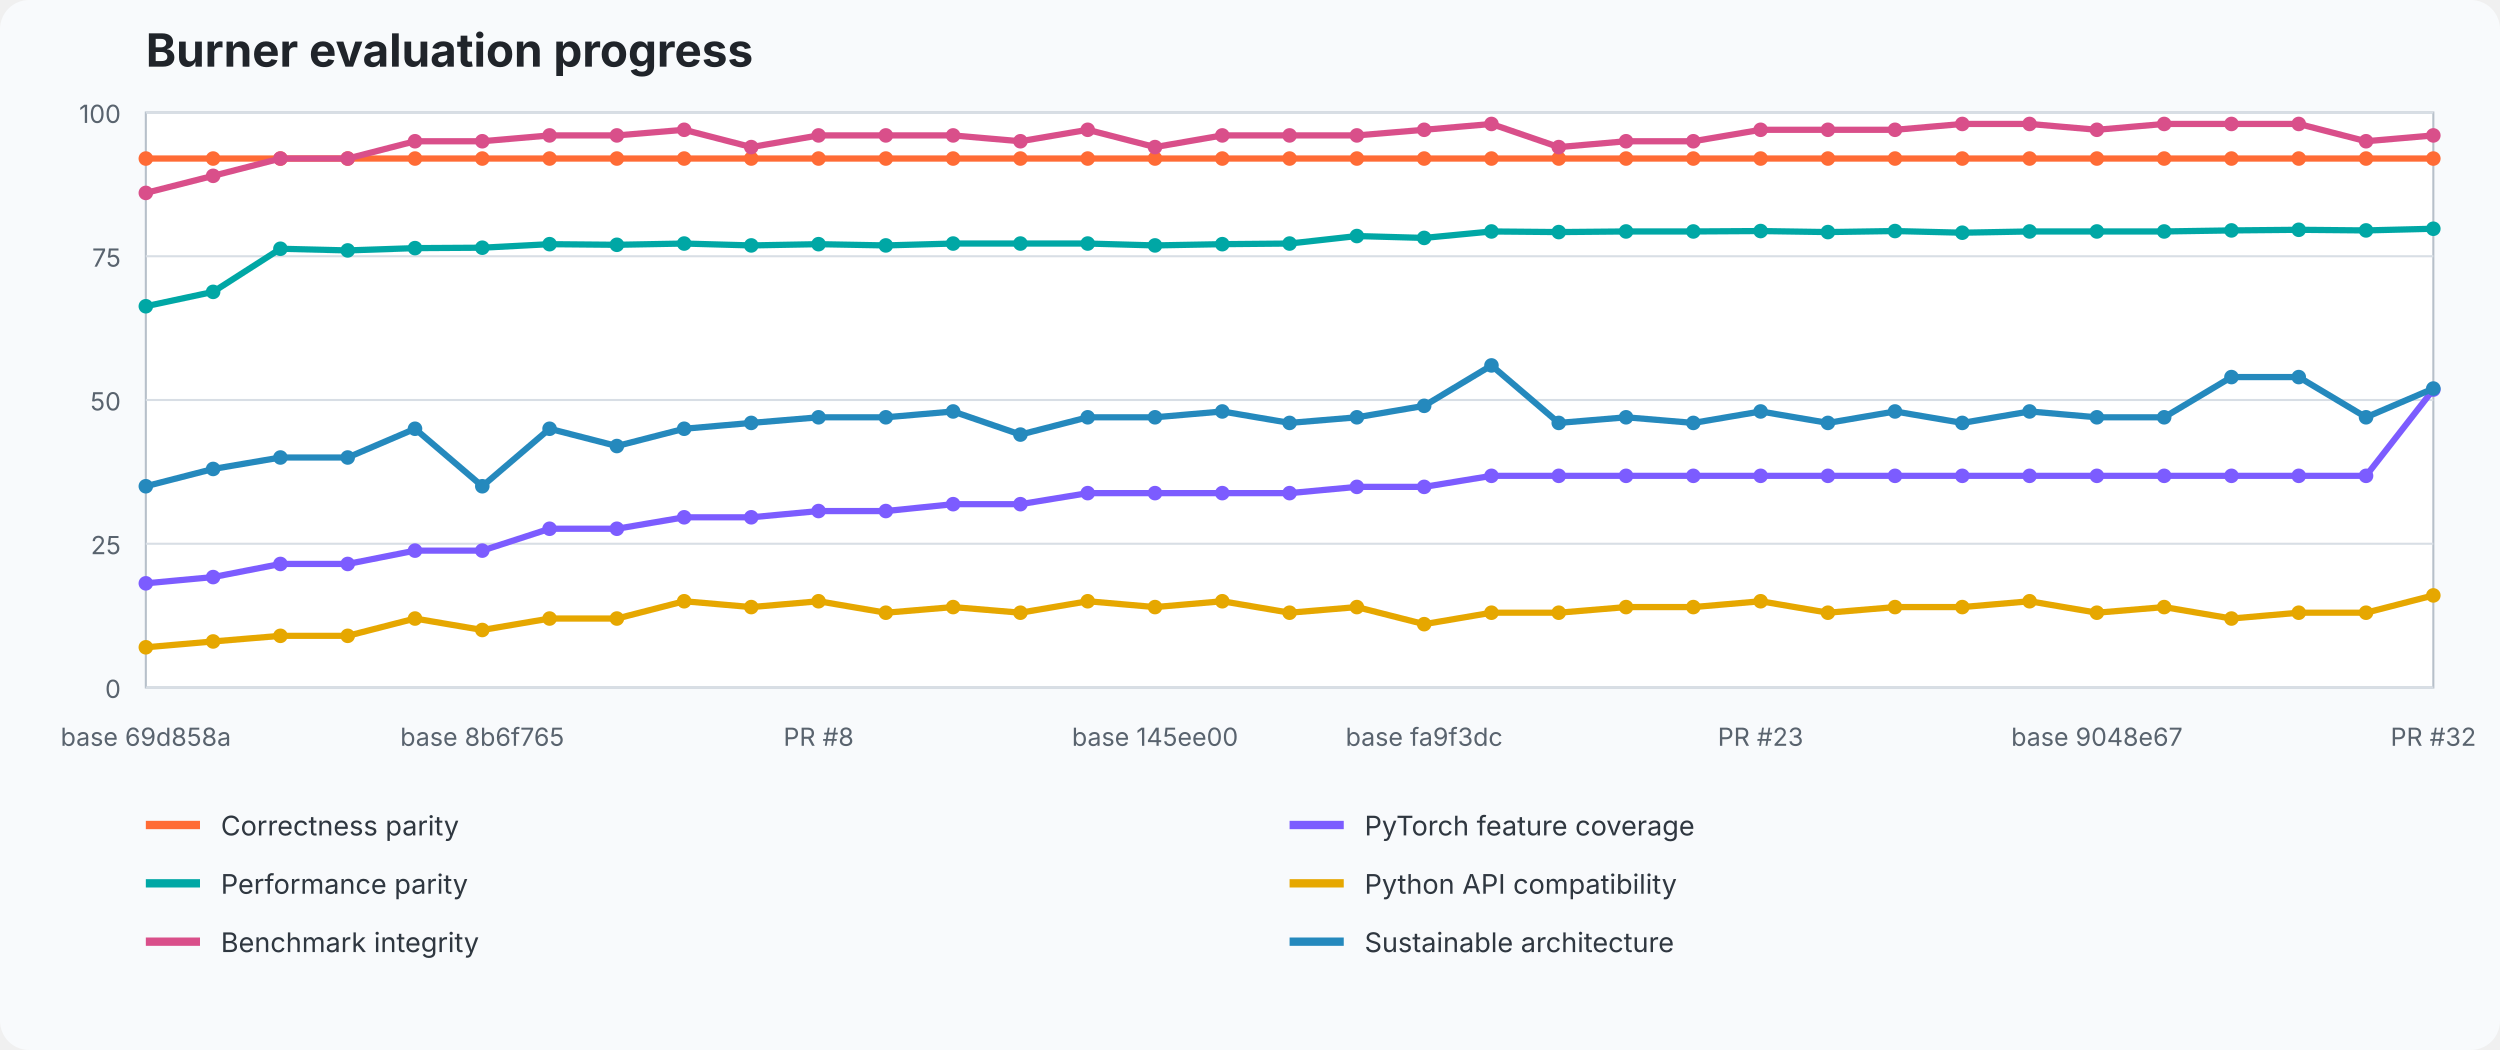
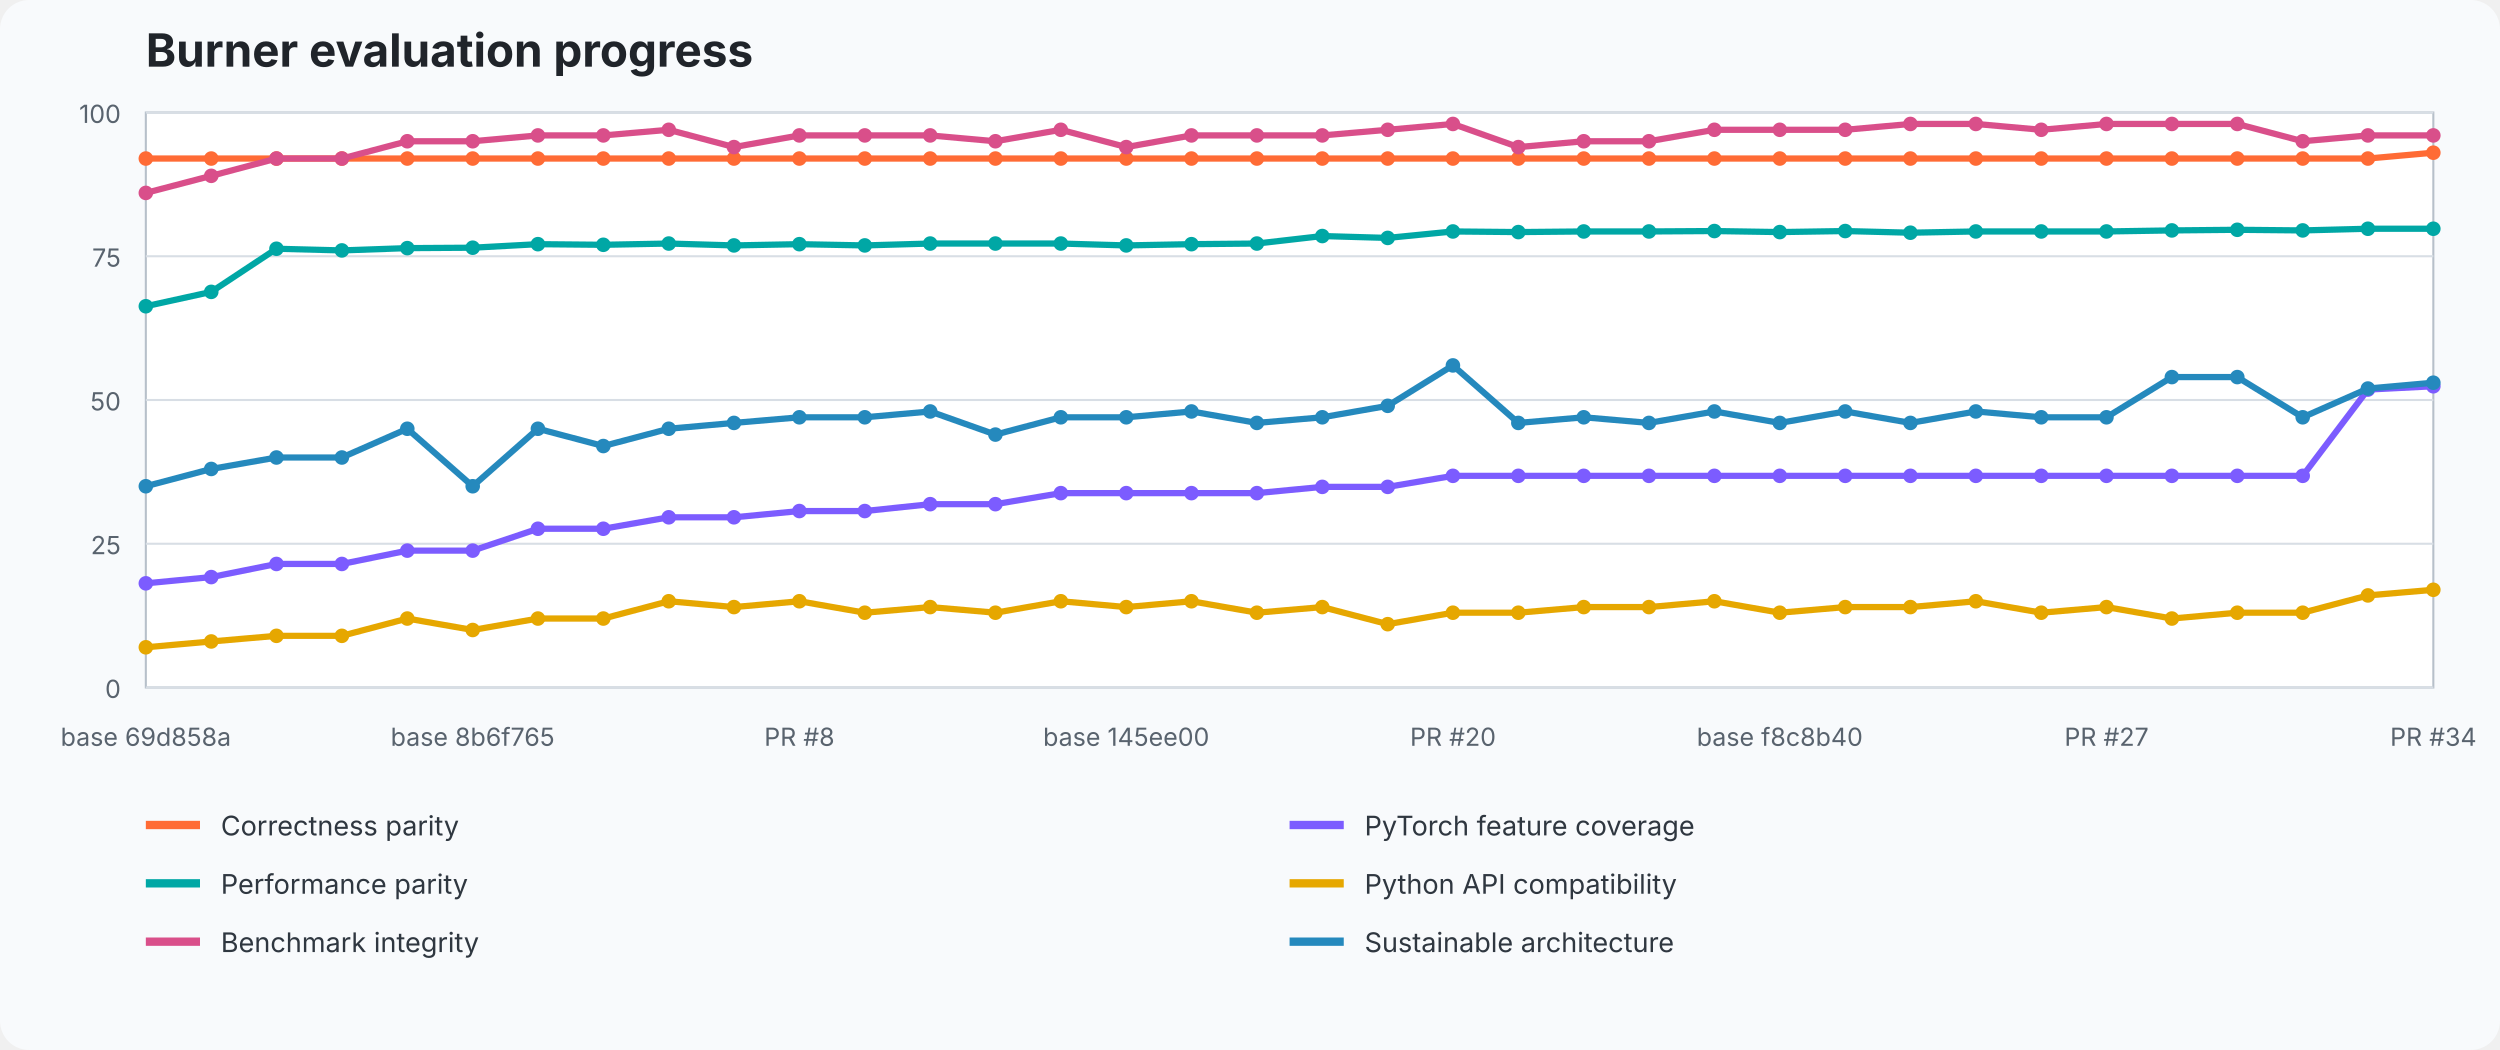
<svg xmlns="http://www.w3.org/2000/svg" width="1200" height="504" viewBox="0 0 1200 504" role="img" aria-labelledby="title desc">
  <style>text{font-family:ui-sans-serif,system-ui,-apple-system,BlinkMacSystemFont,"Segoe UI",sans-serif}.title{font-size:22px;font-weight:700;fill:#20242a}.axis{font-size:12px;fill:#59636e}.legend{font-size:13px;fill:#2f3740}.grid{stroke:#d8dee5;stroke-width:1}.plot{fill:#fff;stroke:#b7c0ca}</style>
  <rect width="100%" height="100%" fill="#f8fafc" rx="14" />
  <text x="70" y="32" class="title">Burner evaluation progress</text>
  <rect x="70" y="54" width="1098" height="276" class="plot" />
  <line x1="70" y1="330" x2="1168" y2="330" class="grid" />
  <text x="58" y="335" text-anchor="end" class="axis">0</text>
  <line x1="70" y1="261" x2="1168" y2="261" class="grid" />
  <text x="58" y="266" text-anchor="end" class="axis">25</text>
  <line x1="70" y1="192" x2="1168" y2="192" class="grid" />
  <text x="58" y="197" text-anchor="end" class="axis">50</text>
  <line x1="70" y1="123" x2="1168" y2="123" class="grid" />
  <text x="58" y="128" text-anchor="end" class="axis">75</text>
  <line x1="70" y1="54" x2="1168" y2="54" class="grid" />
  <text x="58" y="59" text-anchor="end" class="axis">100</text>
-   <polyline points="70.0,76.1 102.3,76.1 134.6,76.1 166.9,76.1 199.2,76.1 231.5,76.1 263.8,76.1 296.1,76.1 328.4,76.1 360.6,76.1 392.9,76.1 425.2,76.1 457.5,76.1 489.8,76.1 522.1,76.1 554.4,76.1 586.7,76.1 619.0,76.1 651.3,76.1 683.6,76.1 715.9,76.1 748.2,76.1 780.5,76.1 812.8,76.1 845.1,76.1 877.4,76.1 909.6,76.1 941.9,76.1 974.2,76.1 1006.5,76.1 1038.8,76.1 1071.1,76.1 1103.4,76.1 1135.7,76.1 1168.0,76.1" fill="none" stroke="#ff6b35" stroke-width="3" stroke-linejoin="round" stroke-linecap="round" />
+   <polyline points="70.0,76.1 101.4,76.1 132.7,76.1 164.1,76.1 195.5,76.1 226.9,76.1 258.2,76.1 289.6,76.1 321.0,76.1 352.3,76.1 383.7,76.1 415.1,76.1 446.5,76.1 477.8,76.1 509.2,76.1 540.6,76.1 571.9,76.1 603.3,76.1 634.7,76.1 666.1,76.1 697.4,76.1 728.8,76.1 760.2,76.1 791.5,76.1 822.9,76.1 854.3,76.1 885.7,76.1 917.0,76.1 948.4,76.1 979.8,76.1 1011.1,76.1 1042.5,76.1 1073.9,76.1 1105.3,76.1 1136.6,76.1 1168.0,73.3" fill="none" stroke="#ff6b35" stroke-width="3" stroke-linejoin="round" stroke-linecap="round" />
  <circle cx="70.0" cy="76.1" r="3.5" fill="#ff6b35" />
-   <circle cx="102.3" cy="76.1" r="3.5" fill="#ff6b35" />
-   <circle cx="134.6" cy="76.1" r="3.5" fill="#ff6b35" />
-   <circle cx="166.9" cy="76.1" r="3.5" fill="#ff6b35" />
-   <circle cx="199.2" cy="76.1" r="3.5" fill="#ff6b35" />
-   <circle cx="231.5" cy="76.1" r="3.5" fill="#ff6b35" />
-   <circle cx="263.8" cy="76.1" r="3.5" fill="#ff6b35" />
-   <circle cx="296.1" cy="76.1" r="3.5" fill="#ff6b35" />
-   <circle cx="328.4" cy="76.1" r="3.5" fill="#ff6b35" />
-   <circle cx="360.6" cy="76.1" r="3.5" fill="#ff6b35" />
-   <circle cx="392.9" cy="76.1" r="3.5" fill="#ff6b35" />
-   <circle cx="425.2" cy="76.1" r="3.5" fill="#ff6b35" />
-   <circle cx="457.5" cy="76.1" r="3.5" fill="#ff6b35" />
-   <circle cx="489.8" cy="76.1" r="3.5" fill="#ff6b35" />
-   <circle cx="522.1" cy="76.1" r="3.5" fill="#ff6b35" />
-   <circle cx="554.4" cy="76.1" r="3.5" fill="#ff6b35" />
-   <circle cx="586.7" cy="76.1" r="3.5" fill="#ff6b35" />
-   <circle cx="619.0" cy="76.1" r="3.5" fill="#ff6b35" />
-   <circle cx="651.3" cy="76.1" r="3.5" fill="#ff6b35" />
-   <circle cx="683.6" cy="76.1" r="3.5" fill="#ff6b35" />
-   <circle cx="715.9" cy="76.1" r="3.5" fill="#ff6b35" />
-   <circle cx="748.2" cy="76.1" r="3.5" fill="#ff6b35" />
-   <circle cx="780.5" cy="76.1" r="3.5" fill="#ff6b35" />
-   <circle cx="812.8" cy="76.1" r="3.5" fill="#ff6b35" />
-   <circle cx="845.1" cy="76.1" r="3.5" fill="#ff6b35" />
-   <circle cx="877.4" cy="76.1" r="3.5" fill="#ff6b35" />
-   <circle cx="909.6" cy="76.1" r="3.5" fill="#ff6b35" />
-   <circle cx="941.9" cy="76.1" r="3.5" fill="#ff6b35" />
-   <circle cx="974.2" cy="76.1" r="3.5" fill="#ff6b35" />
-   <circle cx="1006.5" cy="76.1" r="3.5" fill="#ff6b35" />
-   <circle cx="1038.8" cy="76.1" r="3.5" fill="#ff6b35" />
-   <circle cx="1071.1" cy="76.1" r="3.5" fill="#ff6b35" />
-   <circle cx="1103.4" cy="76.1" r="3.5" fill="#ff6b35" />
-   <circle cx="1135.7" cy="76.1" r="3.5" fill="#ff6b35" />
-   <circle cx="1168.0" cy="76.1" r="3.5" fill="#ff6b35" />
-   <polyline points="70.0,280.0 102.3,277.0 134.6,270.7 166.9,270.7 199.2,264.3 231.5,264.3 263.8,253.8 296.1,253.8 328.4,248.3 360.6,248.3 392.9,245.3 425.2,245.3 457.5,242.0 489.8,242.0 522.1,236.7 554.4,236.7 586.7,236.7 619.0,236.7 651.3,233.7 683.6,233.7 715.9,228.4 748.2,228.4 780.5,228.4 812.8,228.4 845.1,228.4 877.4,228.4 909.6,228.4 941.9,228.4 974.2,228.4 1006.5,228.4 1038.8,228.4 1071.1,228.4 1103.4,228.4 1135.7,228.4 1168.0,187.0" fill="none" stroke="#7c5cff" stroke-width="3" stroke-linejoin="round" stroke-linecap="round" />
+   <circle cx="101.4" cy="76.1" r="3.5" fill="#ff6b35" />
+   <circle cx="132.7" cy="76.1" r="3.5" fill="#ff6b35" />
+   <circle cx="164.1" cy="76.1" r="3.5" fill="#ff6b35" />
+   <circle cx="195.5" cy="76.1" r="3.5" fill="#ff6b35" />
+   <circle cx="226.9" cy="76.1" r="3.5" fill="#ff6b35" />
+   <circle cx="258.2" cy="76.1" r="3.5" fill="#ff6b35" />
+   <circle cx="289.6" cy="76.1" r="3.5" fill="#ff6b35" />
+   <circle cx="321.0" cy="76.1" r="3.5" fill="#ff6b35" />
+   <circle cx="352.3" cy="76.1" r="3.5" fill="#ff6b35" />
+   <circle cx="383.7" cy="76.1" r="3.5" fill="#ff6b35" />
+   <circle cx="415.1" cy="76.1" r="3.5" fill="#ff6b35" />
+   <circle cx="446.5" cy="76.1" r="3.5" fill="#ff6b35" />
+   <circle cx="477.8" cy="76.1" r="3.5" fill="#ff6b35" />
+   <circle cx="509.2" cy="76.1" r="3.5" fill="#ff6b35" />
+   <circle cx="540.6" cy="76.1" r="3.5" fill="#ff6b35" />
+   <circle cx="571.9" cy="76.1" r="3.5" fill="#ff6b35" />
+   <circle cx="603.3" cy="76.1" r="3.5" fill="#ff6b35" />
+   <circle cx="634.7" cy="76.1" r="3.5" fill="#ff6b35" />
+   <circle cx="666.1" cy="76.1" r="3.5" fill="#ff6b35" />
+   <circle cx="697.4" cy="76.1" r="3.5" fill="#ff6b35" />
+   <circle cx="728.8" cy="76.1" r="3.5" fill="#ff6b35" />
+   <circle cx="760.2" cy="76.1" r="3.5" fill="#ff6b35" />
+   <circle cx="791.5" cy="76.1" r="3.5" fill="#ff6b35" />
+   <circle cx="822.9" cy="76.1" r="3.5" fill="#ff6b35" />
+   <circle cx="854.3" cy="76.1" r="3.5" fill="#ff6b35" />
+   <circle cx="885.7" cy="76.1" r="3.5" fill="#ff6b35" />
+   <circle cx="917.0" cy="76.1" r="3.5" fill="#ff6b35" />
+   <circle cx="948.4" cy="76.1" r="3.5" fill="#ff6b35" />
+   <circle cx="979.8" cy="76.1" r="3.5" fill="#ff6b35" />
+   <circle cx="1011.1" cy="76.1" r="3.5" fill="#ff6b35" />
+   <circle cx="1042.5" cy="76.1" r="3.5" fill="#ff6b35" />
+   <circle cx="1073.9" cy="76.1" r="3.5" fill="#ff6b35" />
+   <circle cx="1105.3" cy="76.1" r="3.5" fill="#ff6b35" />
+   <circle cx="1136.6" cy="76.1" r="3.5" fill="#ff6b35" />
+   <circle cx="1168.0" cy="73.3" r="3.5" fill="#ff6b35" />
+   <polyline points="70.0,280.0 101.4,277.0 132.7,270.7 164.1,270.7 195.5,264.3 226.9,264.3 258.2,253.8 289.6,253.8 321.0,248.3 352.3,248.3 383.7,245.3 415.1,245.3 446.5,242.0 477.8,242.0 509.2,236.7 540.6,236.7 571.9,236.7 603.3,236.7 634.7,233.7 666.1,233.7 697.4,228.4 728.8,228.4 760.2,228.4 791.5,228.4 822.9,228.4 854.3,228.4 885.7,228.4 917.0,228.4 948.4,228.4 979.8,228.4 1011.1,228.4 1042.5,228.4 1073.9,228.4 1105.3,228.4 1136.6,187.0 1168.0,185.4" fill="none" stroke="#7c5cff" stroke-width="3" stroke-linejoin="round" stroke-linecap="round" />
  <circle cx="70.0" cy="280.0" r="3.5" fill="#7c5cff" />
-   <circle cx="102.3" cy="277.0" r="3.5" fill="#7c5cff" />
-   <circle cx="134.6" cy="270.7" r="3.5" fill="#7c5cff" />
-   <circle cx="166.9" cy="270.7" r="3.5" fill="#7c5cff" />
-   <circle cx="199.2" cy="264.3" r="3.5" fill="#7c5cff" />
-   <circle cx="231.5" cy="264.3" r="3.5" fill="#7c5cff" />
-   <circle cx="263.8" cy="253.8" r="3.5" fill="#7c5cff" />
-   <circle cx="296.1" cy="253.8" r="3.5" fill="#7c5cff" />
-   <circle cx="328.4" cy="248.3" r="3.5" fill="#7c5cff" />
-   <circle cx="360.6" cy="248.3" r="3.5" fill="#7c5cff" />
-   <circle cx="392.9" cy="245.3" r="3.5" fill="#7c5cff" />
-   <circle cx="425.2" cy="245.3" r="3.5" fill="#7c5cff" />
-   <circle cx="457.5" cy="242.0" r="3.5" fill="#7c5cff" />
-   <circle cx="489.8" cy="242.0" r="3.5" fill="#7c5cff" />
-   <circle cx="522.1" cy="236.7" r="3.5" fill="#7c5cff" />
-   <circle cx="554.4" cy="236.7" r="3.5" fill="#7c5cff" />
-   <circle cx="586.7" cy="236.7" r="3.5" fill="#7c5cff" />
-   <circle cx="619.0" cy="236.7" r="3.5" fill="#7c5cff" />
-   <circle cx="651.3" cy="233.7" r="3.5" fill="#7c5cff" />
-   <circle cx="683.6" cy="233.7" r="3.5" fill="#7c5cff" />
-   <circle cx="715.9" cy="228.4" r="3.5" fill="#7c5cff" />
-   <circle cx="748.2" cy="228.4" r="3.5" fill="#7c5cff" />
-   <circle cx="780.5" cy="228.4" r="3.5" fill="#7c5cff" />
-   <circle cx="812.8" cy="228.4" r="3.5" fill="#7c5cff" />
-   <circle cx="845.1" cy="228.4" r="3.5" fill="#7c5cff" />
-   <circle cx="877.4" cy="228.4" r="3.5" fill="#7c5cff" />
-   <circle cx="909.6" cy="228.4" r="3.5" fill="#7c5cff" />
-   <circle cx="941.9" cy="228.4" r="3.5" fill="#7c5cff" />
-   <circle cx="974.2" cy="228.4" r="3.5" fill="#7c5cff" />
-   <circle cx="1006.5" cy="228.4" r="3.5" fill="#7c5cff" />
-   <circle cx="1038.8" cy="228.4" r="3.5" fill="#7c5cff" />
-   <circle cx="1071.1" cy="228.4" r="3.5" fill="#7c5cff" />
-   <circle cx="1103.4" cy="228.4" r="3.5" fill="#7c5cff" />
-   <circle cx="1135.7" cy="228.4" r="3.5" fill="#7c5cff" />
-   <circle cx="1168.0" cy="187.0" r="3.5" fill="#7c5cff" />
-   <polyline points="70.0,147.0 102.3,140.1 134.6,119.4 166.9,120.2 199.2,119.1 231.5,118.9 263.8,117.2 296.1,117.5 328.4,116.9 360.6,117.8 392.9,117.2 425.2,117.8 457.5,116.9 489.8,116.9 522.1,116.9 554.4,117.8 586.7,117.2 619.0,116.9 651.3,113.3 683.6,114.2 715.9,111.1 748.2,111.4 780.5,111.1 812.8,111.1 845.1,110.9 877.4,111.4 909.6,110.9 941.9,111.7 974.2,111.1 1006.5,111.1 1038.8,111.1 1071.1,110.6 1103.4,110.3 1135.7,110.6 1168.0,109.8" fill="none" stroke="#00a7a5" stroke-width="3" stroke-linejoin="round" stroke-linecap="round" />
+   <circle cx="101.4" cy="277.0" r="3.5" fill="#7c5cff" />
+   <circle cx="132.7" cy="270.7" r="3.5" fill="#7c5cff" />
+   <circle cx="164.1" cy="270.7" r="3.5" fill="#7c5cff" />
+   <circle cx="195.5" cy="264.3" r="3.5" fill="#7c5cff" />
+   <circle cx="226.9" cy="264.3" r="3.5" fill="#7c5cff" />
+   <circle cx="258.2" cy="253.8" r="3.5" fill="#7c5cff" />
+   <circle cx="289.6" cy="253.8" r="3.5" fill="#7c5cff" />
+   <circle cx="321.0" cy="248.3" r="3.5" fill="#7c5cff" />
+   <circle cx="352.3" cy="248.3" r="3.5" fill="#7c5cff" />
+   <circle cx="383.7" cy="245.3" r="3.5" fill="#7c5cff" />
+   <circle cx="415.1" cy="245.3" r="3.5" fill="#7c5cff" />
+   <circle cx="446.5" cy="242.0" r="3.5" fill="#7c5cff" />
+   <circle cx="477.8" cy="242.0" r="3.5" fill="#7c5cff" />
+   <circle cx="509.2" cy="236.7" r="3.5" fill="#7c5cff" />
+   <circle cx="540.6" cy="236.7" r="3.5" fill="#7c5cff" />
+   <circle cx="571.9" cy="236.7" r="3.5" fill="#7c5cff" />
+   <circle cx="603.3" cy="236.7" r="3.5" fill="#7c5cff" />
+   <circle cx="634.7" cy="233.7" r="3.5" fill="#7c5cff" />
+   <circle cx="666.1" cy="233.7" r="3.5" fill="#7c5cff" />
+   <circle cx="697.4" cy="228.4" r="3.5" fill="#7c5cff" />
+   <circle cx="728.8" cy="228.4" r="3.5" fill="#7c5cff" />
+   <circle cx="760.2" cy="228.4" r="3.5" fill="#7c5cff" />
+   <circle cx="791.5" cy="228.4" r="3.5" fill="#7c5cff" />
+   <circle cx="822.9" cy="228.4" r="3.5" fill="#7c5cff" />
+   <circle cx="854.3" cy="228.4" r="3.5" fill="#7c5cff" />
+   <circle cx="885.7" cy="228.4" r="3.5" fill="#7c5cff" />
+   <circle cx="917.0" cy="228.4" r="3.5" fill="#7c5cff" />
+   <circle cx="948.4" cy="228.4" r="3.5" fill="#7c5cff" />
+   <circle cx="979.8" cy="228.4" r="3.5" fill="#7c5cff" />
+   <circle cx="1011.1" cy="228.4" r="3.5" fill="#7c5cff" />
+   <circle cx="1042.5" cy="228.4" r="3.5" fill="#7c5cff" />
+   <circle cx="1073.9" cy="228.4" r="3.5" fill="#7c5cff" />
+   <circle cx="1105.3" cy="228.4" r="3.5" fill="#7c5cff" />
+   <circle cx="1136.6" cy="187.0" r="3.5" fill="#7c5cff" />
+   <circle cx="1168.0" cy="185.4" r="3.5" fill="#7c5cff" />
+   <polyline points="70.0,147.0 101.4,140.1 132.7,119.4 164.1,120.2 195.5,119.1 226.9,118.9 258.2,117.2 289.6,117.5 321.0,116.9 352.3,117.8 383.7,117.2 415.1,117.8 446.5,116.9 477.8,116.9 509.2,116.9 540.6,117.8 571.9,117.2 603.3,116.9 634.7,113.3 666.1,114.2 697.4,111.1 728.8,111.4 760.2,111.1 791.5,111.1 822.9,110.9 854.3,111.4 885.7,110.9 917.0,111.7 948.4,111.1 979.8,111.1 1011.1,111.1 1042.5,110.6 1073.9,110.3 1105.3,110.6 1136.6,109.8 1168.0,109.8" fill="none" stroke="#00a7a5" stroke-width="3" stroke-linejoin="round" stroke-linecap="round" />
  <circle cx="70.0" cy="147.0" r="3.5" fill="#00a7a5" />
-   <circle cx="102.3" cy="140.1" r="3.5" fill="#00a7a5" />
-   <circle cx="134.6" cy="119.4" r="3.5" fill="#00a7a5" />
-   <circle cx="166.9" cy="120.2" r="3.5" fill="#00a7a5" />
-   <circle cx="199.2" cy="119.1" r="3.5" fill="#00a7a5" />
-   <circle cx="231.5" cy="118.9" r="3.5" fill="#00a7a5" />
-   <circle cx="263.8" cy="117.2" r="3.5" fill="#00a7a5" />
-   <circle cx="296.1" cy="117.5" r="3.5" fill="#00a7a5" />
-   <circle cx="328.4" cy="116.9" r="3.5" fill="#00a7a5" />
-   <circle cx="360.6" cy="117.8" r="3.5" fill="#00a7a5" />
-   <circle cx="392.9" cy="117.2" r="3.5" fill="#00a7a5" />
-   <circle cx="425.2" cy="117.8" r="3.5" fill="#00a7a5" />
-   <circle cx="457.5" cy="116.9" r="3.5" fill="#00a7a5" />
-   <circle cx="489.8" cy="116.9" r="3.5" fill="#00a7a5" />
-   <circle cx="522.1" cy="116.9" r="3.5" fill="#00a7a5" />
-   <circle cx="554.4" cy="117.8" r="3.5" fill="#00a7a5" />
-   <circle cx="586.7" cy="117.2" r="3.5" fill="#00a7a5" />
-   <circle cx="619.0" cy="116.9" r="3.5" fill="#00a7a5" />
-   <circle cx="651.3" cy="113.3" r="3.5" fill="#00a7a5" />
-   <circle cx="683.6" cy="114.2" r="3.5" fill="#00a7a5" />
-   <circle cx="715.9" cy="111.1" r="3.5" fill="#00a7a5" />
-   <circle cx="748.2" cy="111.4" r="3.5" fill="#00a7a5" />
-   <circle cx="780.5" cy="111.1" r="3.5" fill="#00a7a5" />
-   <circle cx="812.8" cy="111.1" r="3.5" fill="#00a7a5" />
-   <circle cx="845.1" cy="110.9" r="3.5" fill="#00a7a5" />
-   <circle cx="877.4" cy="111.4" r="3.5" fill="#00a7a5" />
-   <circle cx="909.6" cy="110.9" r="3.5" fill="#00a7a5" />
-   <circle cx="941.9" cy="111.7" r="3.5" fill="#00a7a5" />
-   <circle cx="974.2" cy="111.1" r="3.5" fill="#00a7a5" />
-   <circle cx="1006.5" cy="111.1" r="3.5" fill="#00a7a5" />
-   <circle cx="1038.8" cy="111.1" r="3.5" fill="#00a7a5" />
-   <circle cx="1071.1" cy="110.6" r="3.5" fill="#00a7a5" />
-   <circle cx="1103.4" cy="110.3" r="3.5" fill="#00a7a5" />
-   <circle cx="1135.7" cy="110.6" r="3.5" fill="#00a7a5" />
+   <circle cx="101.4" cy="140.1" r="3.5" fill="#00a7a5" />
+   <circle cx="132.7" cy="119.4" r="3.5" fill="#00a7a5" />
+   <circle cx="164.1" cy="120.2" r="3.5" fill="#00a7a5" />
+   <circle cx="195.5" cy="119.1" r="3.5" fill="#00a7a5" />
+   <circle cx="226.9" cy="118.9" r="3.5" fill="#00a7a5" />
+   <circle cx="258.2" cy="117.2" r="3.5" fill="#00a7a5" />
+   <circle cx="289.6" cy="117.5" r="3.5" fill="#00a7a5" />
+   <circle cx="321.0" cy="116.9" r="3.5" fill="#00a7a5" />
+   <circle cx="352.3" cy="117.8" r="3.5" fill="#00a7a5" />
+   <circle cx="383.7" cy="117.2" r="3.5" fill="#00a7a5" />
+   <circle cx="415.1" cy="117.8" r="3.5" fill="#00a7a5" />
+   <circle cx="446.5" cy="116.9" r="3.5" fill="#00a7a5" />
+   <circle cx="477.8" cy="116.9" r="3.5" fill="#00a7a5" />
+   <circle cx="509.2" cy="116.9" r="3.5" fill="#00a7a5" />
+   <circle cx="540.6" cy="117.8" r="3.5" fill="#00a7a5" />
+   <circle cx="571.9" cy="117.2" r="3.5" fill="#00a7a5" />
+   <circle cx="603.3" cy="116.9" r="3.5" fill="#00a7a5" />
+   <circle cx="634.7" cy="113.3" r="3.5" fill="#00a7a5" />
+   <circle cx="666.1" cy="114.2" r="3.5" fill="#00a7a5" />
+   <circle cx="697.4" cy="111.1" r="3.5" fill="#00a7a5" />
+   <circle cx="728.8" cy="111.4" r="3.5" fill="#00a7a5" />
+   <circle cx="760.2" cy="111.1" r="3.5" fill="#00a7a5" />
+   <circle cx="791.5" cy="111.1" r="3.5" fill="#00a7a5" />
+   <circle cx="822.9" cy="110.9" r="3.5" fill="#00a7a5" />
+   <circle cx="854.3" cy="111.4" r="3.5" fill="#00a7a5" />
+   <circle cx="885.7" cy="110.9" r="3.5" fill="#00a7a5" />
+   <circle cx="917.0" cy="111.7" r="3.5" fill="#00a7a5" />
+   <circle cx="948.4" cy="111.1" r="3.5" fill="#00a7a5" />
+   <circle cx="979.8" cy="111.1" r="3.5" fill="#00a7a5" />
+   <circle cx="1011.1" cy="111.1" r="3.5" fill="#00a7a5" />
+   <circle cx="1042.5" cy="110.6" r="3.5" fill="#00a7a5" />
+   <circle cx="1073.9" cy="110.3" r="3.5" fill="#00a7a5" />
+   <circle cx="1105.3" cy="110.6" r="3.5" fill="#00a7a5" />
+   <circle cx="1136.6" cy="109.8" r="3.5" fill="#00a7a5" />
  <circle cx="1168.0" cy="109.8" r="3.5" fill="#00a7a5" />
-   <polyline points="70.0,310.7 102.3,307.9 134.6,305.2 166.9,305.2 199.2,296.9 231.5,302.4 263.8,296.9 296.1,296.9 328.4,288.6 360.6,291.4 392.9,288.6 425.2,294.1 457.5,291.4 489.8,294.1 522.1,288.6 554.4,291.4 586.7,288.6 619.0,294.1 651.3,291.4 683.6,299.6 715.9,294.1 748.2,294.1 780.5,291.4 812.8,291.4 845.1,288.6 877.4,294.1 909.6,291.4 941.9,291.4 974.2,288.6 1006.5,294.1 1038.8,291.4 1071.1,296.9 1103.4,294.1 1135.7,294.1 1168.0,285.8" fill="none" stroke="#e6a700" stroke-width="3" stroke-linejoin="round" stroke-linecap="round" />
+   <polyline points="70.0,310.7 101.4,307.9 132.7,305.2 164.1,305.2 195.5,296.9 226.9,302.4 258.2,296.9 289.6,296.9 321.0,288.6 352.3,291.4 383.7,288.6 415.1,294.1 446.5,291.4 477.8,294.1 509.2,288.6 540.6,291.4 571.9,288.6 603.3,294.1 634.7,291.4 666.1,299.6 697.4,294.1 728.8,294.1 760.2,291.4 791.5,291.4 822.9,288.6 854.3,294.1 885.7,291.4 917.0,291.4 948.4,288.6 979.8,294.1 1011.1,291.4 1042.5,296.9 1073.9,294.1 1105.3,294.1 1136.6,285.8 1168.0,283.1" fill="none" stroke="#e6a700" stroke-width="3" stroke-linejoin="round" stroke-linecap="round" />
  <circle cx="70.0" cy="310.7" r="3.5" fill="#e6a700" />
-   <circle cx="102.3" cy="307.9" r="3.5" fill="#e6a700" />
-   <circle cx="134.6" cy="305.2" r="3.5" fill="#e6a700" />
-   <circle cx="166.9" cy="305.2" r="3.5" fill="#e6a700" />
-   <circle cx="199.2" cy="296.9" r="3.5" fill="#e6a700" />
-   <circle cx="231.5" cy="302.4" r="3.5" fill="#e6a700" />
-   <circle cx="263.8" cy="296.9" r="3.5" fill="#e6a700" />
-   <circle cx="296.1" cy="296.9" r="3.5" fill="#e6a700" />
-   <circle cx="328.4" cy="288.6" r="3.5" fill="#e6a700" />
-   <circle cx="360.6" cy="291.4" r="3.5" fill="#e6a700" />
-   <circle cx="392.9" cy="288.6" r="3.5" fill="#e6a700" />
-   <circle cx="425.2" cy="294.1" r="3.5" fill="#e6a700" />
-   <circle cx="457.5" cy="291.4" r="3.5" fill="#e6a700" />
-   <circle cx="489.8" cy="294.1" r="3.5" fill="#e6a700" />
-   <circle cx="522.1" cy="288.6" r="3.5" fill="#e6a700" />
-   <circle cx="554.4" cy="291.4" r="3.5" fill="#e6a700" />
-   <circle cx="586.7" cy="288.6" r="3.5" fill="#e6a700" />
-   <circle cx="619.0" cy="294.1" r="3.5" fill="#e6a700" />
-   <circle cx="651.3" cy="291.4" r="3.5" fill="#e6a700" />
-   <circle cx="683.6" cy="299.6" r="3.5" fill="#e6a700" />
-   <circle cx="715.9" cy="294.1" r="3.5" fill="#e6a700" />
-   <circle cx="748.2" cy="294.1" r="3.5" fill="#e6a700" />
-   <circle cx="780.5" cy="291.4" r="3.5" fill="#e6a700" />
-   <circle cx="812.8" cy="291.4" r="3.5" fill="#e6a700" />
-   <circle cx="845.1" cy="288.6" r="3.5" fill="#e6a700" />
-   <circle cx="877.4" cy="294.1" r="3.5" fill="#e6a700" />
-   <circle cx="909.6" cy="291.4" r="3.5" fill="#e6a700" />
-   <circle cx="941.9" cy="291.4" r="3.5" fill="#e6a700" />
-   <circle cx="974.2" cy="288.6" r="3.5" fill="#e6a700" />
-   <circle cx="1006.5" cy="294.1" r="3.5" fill="#e6a700" />
-   <circle cx="1038.8" cy="291.4" r="3.5" fill="#e6a700" />
-   <circle cx="1071.1" cy="296.9" r="3.5" fill="#e6a700" />
-   <circle cx="1103.4" cy="294.1" r="3.5" fill="#e6a700" />
-   <circle cx="1135.7" cy="294.1" r="3.5" fill="#e6a700" />
-   <circle cx="1168.0" cy="285.8" r="3.5" fill="#e6a700" />
-   <polyline points="70.0,92.6 102.3,84.4 134.6,76.1 166.9,76.1 199.2,67.8 231.5,67.8 263.8,65.0 296.1,65.0 328.4,62.3 360.6,70.6 392.9,65.0 425.2,65.0 457.5,65.0 489.8,67.8 522.1,62.3 554.4,70.6 586.7,65.0 619.0,65.0 651.3,65.0 683.6,62.3 715.9,59.5 748.2,70.6 780.5,67.8 812.8,67.8 845.1,62.3 877.4,62.3 909.6,62.3 941.9,59.5 974.2,59.5 1006.5,62.3 1038.8,59.5 1071.1,59.5 1103.4,59.5 1135.7,67.8 1168.0,65.0" fill="none" stroke="#d94f8a" stroke-width="3" stroke-linejoin="round" stroke-linecap="round" />
+   <circle cx="101.4" cy="307.9" r="3.5" fill="#e6a700" />
+   <circle cx="132.7" cy="305.2" r="3.5" fill="#e6a700" />
+   <circle cx="164.1" cy="305.2" r="3.5" fill="#e6a700" />
+   <circle cx="195.5" cy="296.9" r="3.5" fill="#e6a700" />
+   <circle cx="226.9" cy="302.4" r="3.5" fill="#e6a700" />
+   <circle cx="258.2" cy="296.9" r="3.5" fill="#e6a700" />
+   <circle cx="289.6" cy="296.9" r="3.5" fill="#e6a700" />
+   <circle cx="321.0" cy="288.6" r="3.5" fill="#e6a700" />
+   <circle cx="352.3" cy="291.4" r="3.5" fill="#e6a700" />
+   <circle cx="383.7" cy="288.6" r="3.5" fill="#e6a700" />
+   <circle cx="415.1" cy="294.1" r="3.5" fill="#e6a700" />
+   <circle cx="446.5" cy="291.4" r="3.5" fill="#e6a700" />
+   <circle cx="477.8" cy="294.1" r="3.5" fill="#e6a700" />
+   <circle cx="509.2" cy="288.6" r="3.5" fill="#e6a700" />
+   <circle cx="540.6" cy="291.4" r="3.5" fill="#e6a700" />
+   <circle cx="571.9" cy="288.6" r="3.5" fill="#e6a700" />
+   <circle cx="603.3" cy="294.1" r="3.5" fill="#e6a700" />
+   <circle cx="634.7" cy="291.4" r="3.5" fill="#e6a700" />
+   <circle cx="666.1" cy="299.6" r="3.5" fill="#e6a700" />
+   <circle cx="697.4" cy="294.1" r="3.5" fill="#e6a700" />
+   <circle cx="728.8" cy="294.1" r="3.5" fill="#e6a700" />
+   <circle cx="760.2" cy="291.4" r="3.5" fill="#e6a700" />
+   <circle cx="791.5" cy="291.4" r="3.5" fill="#e6a700" />
+   <circle cx="822.9" cy="288.6" r="3.5" fill="#e6a700" />
+   <circle cx="854.3" cy="294.1" r="3.5" fill="#e6a700" />
+   <circle cx="885.7" cy="291.4" r="3.5" fill="#e6a700" />
+   <circle cx="917.0" cy="291.4" r="3.5" fill="#e6a700" />
+   <circle cx="948.4" cy="288.6" r="3.5" fill="#e6a700" />
+   <circle cx="979.8" cy="294.1" r="3.5" fill="#e6a700" />
+   <circle cx="1011.1" cy="291.4" r="3.5" fill="#e6a700" />
+   <circle cx="1042.5" cy="296.9" r="3.5" fill="#e6a700" />
+   <circle cx="1073.9" cy="294.1" r="3.5" fill="#e6a700" />
+   <circle cx="1105.3" cy="294.1" r="3.5" fill="#e6a700" />
+   <circle cx="1136.6" cy="285.8" r="3.5" fill="#e6a700" />
+   <circle cx="1168.0" cy="283.1" r="3.5" fill="#e6a700" />
+   <polyline points="70.0,92.6 101.4,84.4 132.7,76.1 164.1,76.1 195.5,67.8 226.9,67.8 258.2,65.0 289.6,65.0 321.0,62.3 352.3,70.6 383.7,65.0 415.1,65.0 446.5,65.0 477.8,67.8 509.2,62.3 540.6,70.6 571.9,65.0 603.3,65.0 634.7,65.0 666.1,62.3 697.4,59.5 728.8,70.6 760.2,67.8 791.5,67.8 822.9,62.3 854.3,62.3 885.7,62.3 917.0,59.5 948.4,59.5 979.8,62.3 1011.1,59.5 1042.5,59.5 1073.9,59.5 1105.3,67.8 1136.6,65.0 1168.0,65.0" fill="none" stroke="#d94f8a" stroke-width="3" stroke-linejoin="round" stroke-linecap="round" />
  <circle cx="70.0" cy="92.6" r="3.5" fill="#d94f8a" />
-   <circle cx="102.3" cy="84.4" r="3.5" fill="#d94f8a" />
-   <circle cx="134.6" cy="76.1" r="3.5" fill="#d94f8a" />
-   <circle cx="166.9" cy="76.1" r="3.5" fill="#d94f8a" />
-   <circle cx="199.2" cy="67.8" r="3.5" fill="#d94f8a" />
-   <circle cx="231.5" cy="67.8" r="3.5" fill="#d94f8a" />
-   <circle cx="263.8" cy="65.0" r="3.5" fill="#d94f8a" />
-   <circle cx="296.1" cy="65.0" r="3.5" fill="#d94f8a" />
-   <circle cx="328.4" cy="62.3" r="3.5" fill="#d94f8a" />
-   <circle cx="360.6" cy="70.6" r="3.5" fill="#d94f8a" />
-   <circle cx="392.9" cy="65.0" r="3.5" fill="#d94f8a" />
-   <circle cx="425.2" cy="65.0" r="3.5" fill="#d94f8a" />
-   <circle cx="457.5" cy="65.0" r="3.5" fill="#d94f8a" />
-   <circle cx="489.8" cy="67.8" r="3.5" fill="#d94f8a" />
-   <circle cx="522.1" cy="62.3" r="3.5" fill="#d94f8a" />
-   <circle cx="554.4" cy="70.6" r="3.5" fill="#d94f8a" />
-   <circle cx="586.7" cy="65.0" r="3.5" fill="#d94f8a" />
-   <circle cx="619.0" cy="65.0" r="3.5" fill="#d94f8a" />
-   <circle cx="651.3" cy="65.0" r="3.5" fill="#d94f8a" />
-   <circle cx="683.6" cy="62.3" r="3.5" fill="#d94f8a" />
-   <circle cx="715.9" cy="59.5" r="3.5" fill="#d94f8a" />
-   <circle cx="748.2" cy="70.6" r="3.5" fill="#d94f8a" />
-   <circle cx="780.5" cy="67.8" r="3.5" fill="#d94f8a" />
-   <circle cx="812.8" cy="67.8" r="3.5" fill="#d94f8a" />
-   <circle cx="845.1" cy="62.3" r="3.5" fill="#d94f8a" />
-   <circle cx="877.4" cy="62.3" r="3.5" fill="#d94f8a" />
-   <circle cx="909.6" cy="62.3" r="3.5" fill="#d94f8a" />
-   <circle cx="941.9" cy="59.5" r="3.5" fill="#d94f8a" />
-   <circle cx="974.2" cy="59.5" r="3.5" fill="#d94f8a" />
-   <circle cx="1006.5" cy="62.3" r="3.5" fill="#d94f8a" />
-   <circle cx="1038.8" cy="59.5" r="3.5" fill="#d94f8a" />
-   <circle cx="1071.1" cy="59.5" r="3.5" fill="#d94f8a" />
-   <circle cx="1103.4" cy="59.5" r="3.5" fill="#d94f8a" />
-   <circle cx="1135.7" cy="67.8" r="3.5" fill="#d94f8a" />
+   <circle cx="101.4" cy="84.4" r="3.5" fill="#d94f8a" />
+   <circle cx="132.7" cy="76.1" r="3.5" fill="#d94f8a" />
+   <circle cx="164.1" cy="76.1" r="3.5" fill="#d94f8a" />
+   <circle cx="195.5" cy="67.8" r="3.5" fill="#d94f8a" />
+   <circle cx="226.9" cy="67.8" r="3.5" fill="#d94f8a" />
+   <circle cx="258.2" cy="65.0" r="3.5" fill="#d94f8a" />
+   <circle cx="289.6" cy="65.0" r="3.5" fill="#d94f8a" />
+   <circle cx="321.0" cy="62.3" r="3.5" fill="#d94f8a" />
+   <circle cx="352.3" cy="70.6" r="3.5" fill="#d94f8a" />
+   <circle cx="383.7" cy="65.0" r="3.5" fill="#d94f8a" />
+   <circle cx="415.1" cy="65.0" r="3.5" fill="#d94f8a" />
+   <circle cx="446.5" cy="65.0" r="3.5" fill="#d94f8a" />
+   <circle cx="477.8" cy="67.8" r="3.5" fill="#d94f8a" />
+   <circle cx="509.2" cy="62.3" r="3.5" fill="#d94f8a" />
+   <circle cx="540.6" cy="70.6" r="3.5" fill="#d94f8a" />
+   <circle cx="571.9" cy="65.0" r="3.5" fill="#d94f8a" />
+   <circle cx="603.3" cy="65.0" r="3.5" fill="#d94f8a" />
+   <circle cx="634.7" cy="65.0" r="3.5" fill="#d94f8a" />
+   <circle cx="666.1" cy="62.3" r="3.5" fill="#d94f8a" />
+   <circle cx="697.4" cy="59.5" r="3.5" fill="#d94f8a" />
+   <circle cx="728.8" cy="70.6" r="3.5" fill="#d94f8a" />
+   <circle cx="760.2" cy="67.8" r="3.5" fill="#d94f8a" />
+   <circle cx="791.5" cy="67.8" r="3.5" fill="#d94f8a" />
+   <circle cx="822.9" cy="62.3" r="3.5" fill="#d94f8a" />
+   <circle cx="854.3" cy="62.3" r="3.5" fill="#d94f8a" />
+   <circle cx="885.7" cy="62.3" r="3.5" fill="#d94f8a" />
+   <circle cx="917.0" cy="59.5" r="3.5" fill="#d94f8a" />
+   <circle cx="948.4" cy="59.5" r="3.5" fill="#d94f8a" />
+   <circle cx="979.8" cy="62.3" r="3.5" fill="#d94f8a" />
+   <circle cx="1011.1" cy="59.5" r="3.5" fill="#d94f8a" />
+   <circle cx="1042.5" cy="59.5" r="3.5" fill="#d94f8a" />
+   <circle cx="1073.9" cy="59.5" r="3.5" fill="#d94f8a" />
+   <circle cx="1105.3" cy="67.8" r="3.5" fill="#d94f8a" />
+   <circle cx="1136.6" cy="65.0" r="3.5" fill="#d94f8a" />
  <circle cx="1168.0" cy="65.0" r="3.5" fill="#d94f8a" />
-   <polyline points="70.0,233.4 102.3,225.1 134.6,219.6 166.9,219.6 199.2,205.8 231.5,233.4 263.8,205.8 296.1,214.1 328.4,205.8 360.6,203.0 392.9,200.3 425.2,200.3 457.5,197.5 489.8,208.6 522.1,200.3 554.4,200.3 586.7,197.5 619.0,203.0 651.3,200.3 683.6,194.8 715.9,175.4 748.2,203.0 780.5,200.3 812.8,203.0 845.1,197.5 877.4,203.0 909.6,197.5 941.9,203.0 974.2,197.5 1006.5,200.3 1038.8,200.3 1071.1,181.0 1103.4,181.0 1135.7,200.3 1168.0,186.5" fill="none" stroke="#2589bd" stroke-width="3" stroke-linejoin="round" stroke-linecap="round" />
+   <polyline points="70.0,233.4 101.4,225.1 132.7,219.6 164.1,219.6 195.5,205.8 226.9,233.4 258.2,205.8 289.6,214.1 321.0,205.8 352.3,203.0 383.7,200.3 415.1,200.3 446.5,197.5 477.8,208.6 509.2,200.3 540.6,200.3 571.9,197.5 603.3,203.0 634.7,200.3 666.1,194.8 697.4,175.4 728.8,203.0 760.2,200.3 791.5,203.0 822.9,197.5 854.3,203.0 885.7,197.5 917.0,203.0 948.4,197.5 979.8,200.3 1011.1,200.3 1042.5,181.0 1073.9,181.0 1105.3,200.3 1136.6,186.5 1168.0,183.7" fill="none" stroke="#2589bd" stroke-width="3" stroke-linejoin="round" stroke-linecap="round" />
  <circle cx="70.0" cy="233.4" r="3.5" fill="#2589bd" />
-   <circle cx="102.3" cy="225.1" r="3.5" fill="#2589bd" />
-   <circle cx="134.6" cy="219.6" r="3.5" fill="#2589bd" />
-   <circle cx="166.9" cy="219.6" r="3.5" fill="#2589bd" />
-   <circle cx="199.2" cy="205.8" r="3.5" fill="#2589bd" />
-   <circle cx="231.5" cy="233.4" r="3.5" fill="#2589bd" />
-   <circle cx="263.8" cy="205.8" r="3.5" fill="#2589bd" />
-   <circle cx="296.1" cy="214.1" r="3.5" fill="#2589bd" />
-   <circle cx="328.4" cy="205.8" r="3.5" fill="#2589bd" />
-   <circle cx="360.6" cy="203.0" r="3.5" fill="#2589bd" />
-   <circle cx="392.9" cy="200.3" r="3.5" fill="#2589bd" />
-   <circle cx="425.2" cy="200.3" r="3.5" fill="#2589bd" />
-   <circle cx="457.5" cy="197.5" r="3.5" fill="#2589bd" />
-   <circle cx="489.8" cy="208.6" r="3.5" fill="#2589bd" />
-   <circle cx="522.1" cy="200.3" r="3.5" fill="#2589bd" />
-   <circle cx="554.4" cy="200.3" r="3.5" fill="#2589bd" />
-   <circle cx="586.7" cy="197.5" r="3.5" fill="#2589bd" />
-   <circle cx="619.0" cy="203.0" r="3.5" fill="#2589bd" />
-   <circle cx="651.3" cy="200.3" r="3.5" fill="#2589bd" />
-   <circle cx="683.6" cy="194.8" r="3.5" fill="#2589bd" />
-   <circle cx="715.9" cy="175.4" r="3.5" fill="#2589bd" />
-   <circle cx="748.2" cy="203.0" r="3.5" fill="#2589bd" />
-   <circle cx="780.5" cy="200.3" r="3.5" fill="#2589bd" />
-   <circle cx="812.8" cy="203.0" r="3.5" fill="#2589bd" />
-   <circle cx="845.1" cy="197.5" r="3.5" fill="#2589bd" />
-   <circle cx="877.4" cy="203.0" r="3.5" fill="#2589bd" />
-   <circle cx="909.6" cy="197.5" r="3.5" fill="#2589bd" />
-   <circle cx="941.9" cy="203.0" r="3.5" fill="#2589bd" />
-   <circle cx="974.2" cy="197.5" r="3.5" fill="#2589bd" />
-   <circle cx="1006.5" cy="200.3" r="3.5" fill="#2589bd" />
-   <circle cx="1038.8" cy="200.3" r="3.5" fill="#2589bd" />
-   <circle cx="1071.1" cy="181.0" r="3.5" fill="#2589bd" />
-   <circle cx="1103.4" cy="181.0" r="3.5" fill="#2589bd" />
-   <circle cx="1135.7" cy="200.3" r="3.5" fill="#2589bd" />
-   <circle cx="1168.0" cy="186.5" r="3.5" fill="#2589bd" />
+   <circle cx="101.4" cy="225.1" r="3.5" fill="#2589bd" />
+   <circle cx="132.7" cy="219.6" r="3.5" fill="#2589bd" />
+   <circle cx="164.1" cy="219.6" r="3.5" fill="#2589bd" />
+   <circle cx="195.5" cy="205.8" r="3.5" fill="#2589bd" />
+   <circle cx="226.9" cy="233.4" r="3.5" fill="#2589bd" />
+   <circle cx="258.2" cy="205.8" r="3.5" fill="#2589bd" />
+   <circle cx="289.6" cy="214.1" r="3.5" fill="#2589bd" />
+   <circle cx="321.0" cy="205.8" r="3.5" fill="#2589bd" />
+   <circle cx="352.3" cy="203.0" r="3.5" fill="#2589bd" />
+   <circle cx="383.7" cy="200.3" r="3.5" fill="#2589bd" />
+   <circle cx="415.1" cy="200.3" r="3.5" fill="#2589bd" />
+   <circle cx="446.5" cy="197.5" r="3.5" fill="#2589bd" />
+   <circle cx="477.8" cy="208.6" r="3.5" fill="#2589bd" />
+   <circle cx="509.2" cy="200.3" r="3.5" fill="#2589bd" />
+   <circle cx="540.6" cy="200.3" r="3.5" fill="#2589bd" />
+   <circle cx="571.9" cy="197.5" r="3.5" fill="#2589bd" />
+   <circle cx="603.3" cy="203.0" r="3.5" fill="#2589bd" />
+   <circle cx="634.7" cy="200.3" r="3.5" fill="#2589bd" />
+   <circle cx="666.1" cy="194.8" r="3.5" fill="#2589bd" />
+   <circle cx="697.4" cy="175.4" r="3.5" fill="#2589bd" />
+   <circle cx="728.8" cy="203.0" r="3.5" fill="#2589bd" />
+   <circle cx="760.2" cy="200.3" r="3.5" fill="#2589bd" />
+   <circle cx="791.5" cy="203.0" r="3.5" fill="#2589bd" />
+   <circle cx="822.9" cy="197.5" r="3.5" fill="#2589bd" />
+   <circle cx="854.3" cy="203.0" r="3.5" fill="#2589bd" />
+   <circle cx="885.7" cy="197.5" r="3.5" fill="#2589bd" />
+   <circle cx="917.0" cy="203.0" r="3.5" fill="#2589bd" />
+   <circle cx="948.4" cy="197.5" r="3.5" fill="#2589bd" />
+   <circle cx="979.8" cy="200.3" r="3.5" fill="#2589bd" />
+   <circle cx="1011.1" cy="200.3" r="3.5" fill="#2589bd" />
+   <circle cx="1042.5" cy="181.0" r="3.5" fill="#2589bd" />
+   <circle cx="1073.9" cy="181.0" r="3.5" fill="#2589bd" />
+   <circle cx="1105.3" cy="200.3" r="3.5" fill="#2589bd" />
+   <circle cx="1136.6" cy="186.5" r="3.5" fill="#2589bd" />
+   <circle cx="1168.0" cy="183.7" r="3.5" fill="#2589bd" />
  <text x="70" y="358" text-anchor="middle" class="axis">base 69d858a</text>
-   <text x="231.471" y="358" text-anchor="middle" class="axis">base 8b6f765</text>
-   <text x="392.941" y="358" text-anchor="middle" class="axis">PR #8</text>
-   <text x="554.412" y="358" text-anchor="middle" class="axis">base 145ee00</text>
-   <text x="683.588" y="358" text-anchor="middle" class="axis">base fa9f3dc</text>
-   <text x="845.059" y="358" text-anchor="middle" class="axis">PR #23</text>
-   <text x="1006.529" y="358" text-anchor="middle" class="axis">base 9048e67</text>
-   <text x="1168" y="358" text-anchor="middle" class="axis">PR #32</text>
+   <text x="226.857" y="358" text-anchor="middle" class="axis">base 8b6f765</text>
+   <text x="383.714" y="358" text-anchor="middle" class="axis">PR #8</text>
+   <text x="540.571" y="358" text-anchor="middle" class="axis">base 145ee00</text>
+   <text x="697.429" y="358" text-anchor="middle" class="axis">PR #20</text>
+   <text x="854.286" y="358" text-anchor="middle" class="axis">base f8c8b40</text>
+   <text x="1011.143" y="358" text-anchor="middle" class="axis">PR #27</text>
+   <text x="1168" y="358" text-anchor="middle" class="axis">PR #34</text>
  <line x1="70" y1="396" x2="96" y2="396" stroke="#ff6b35" stroke-width="4" />
  <text x="106" y="401" class="legend">Correctness parity</text>
  <line x1="619" y1="396" x2="645" y2="396" stroke="#7c5cff" stroke-width="4" />
  <text x="655" y="401" class="legend">PyTorch feature coverage</text>
  <line x1="70" y1="424" x2="96" y2="424" stroke="#00a7a5" stroke-width="4" />
  <text x="106" y="429" class="legend">Performance parity</text>
  <line x1="619" y1="424" x2="645" y2="424" stroke="#e6a700" stroke-width="4" />
  <text x="655" y="429" class="legend">Python API compatibility</text>
  <line x1="70" y1="452" x2="96" y2="452" stroke="#d94f8a" stroke-width="4" />
  <text x="106" y="457" class="legend">Benchmark integrity</text>
  <line x1="619" y1="452" x2="645" y2="452" stroke="#2589bd" stroke-width="4" />
  <text x="655" y="457" class="legend">Sustainable architecture</text>
</svg>
